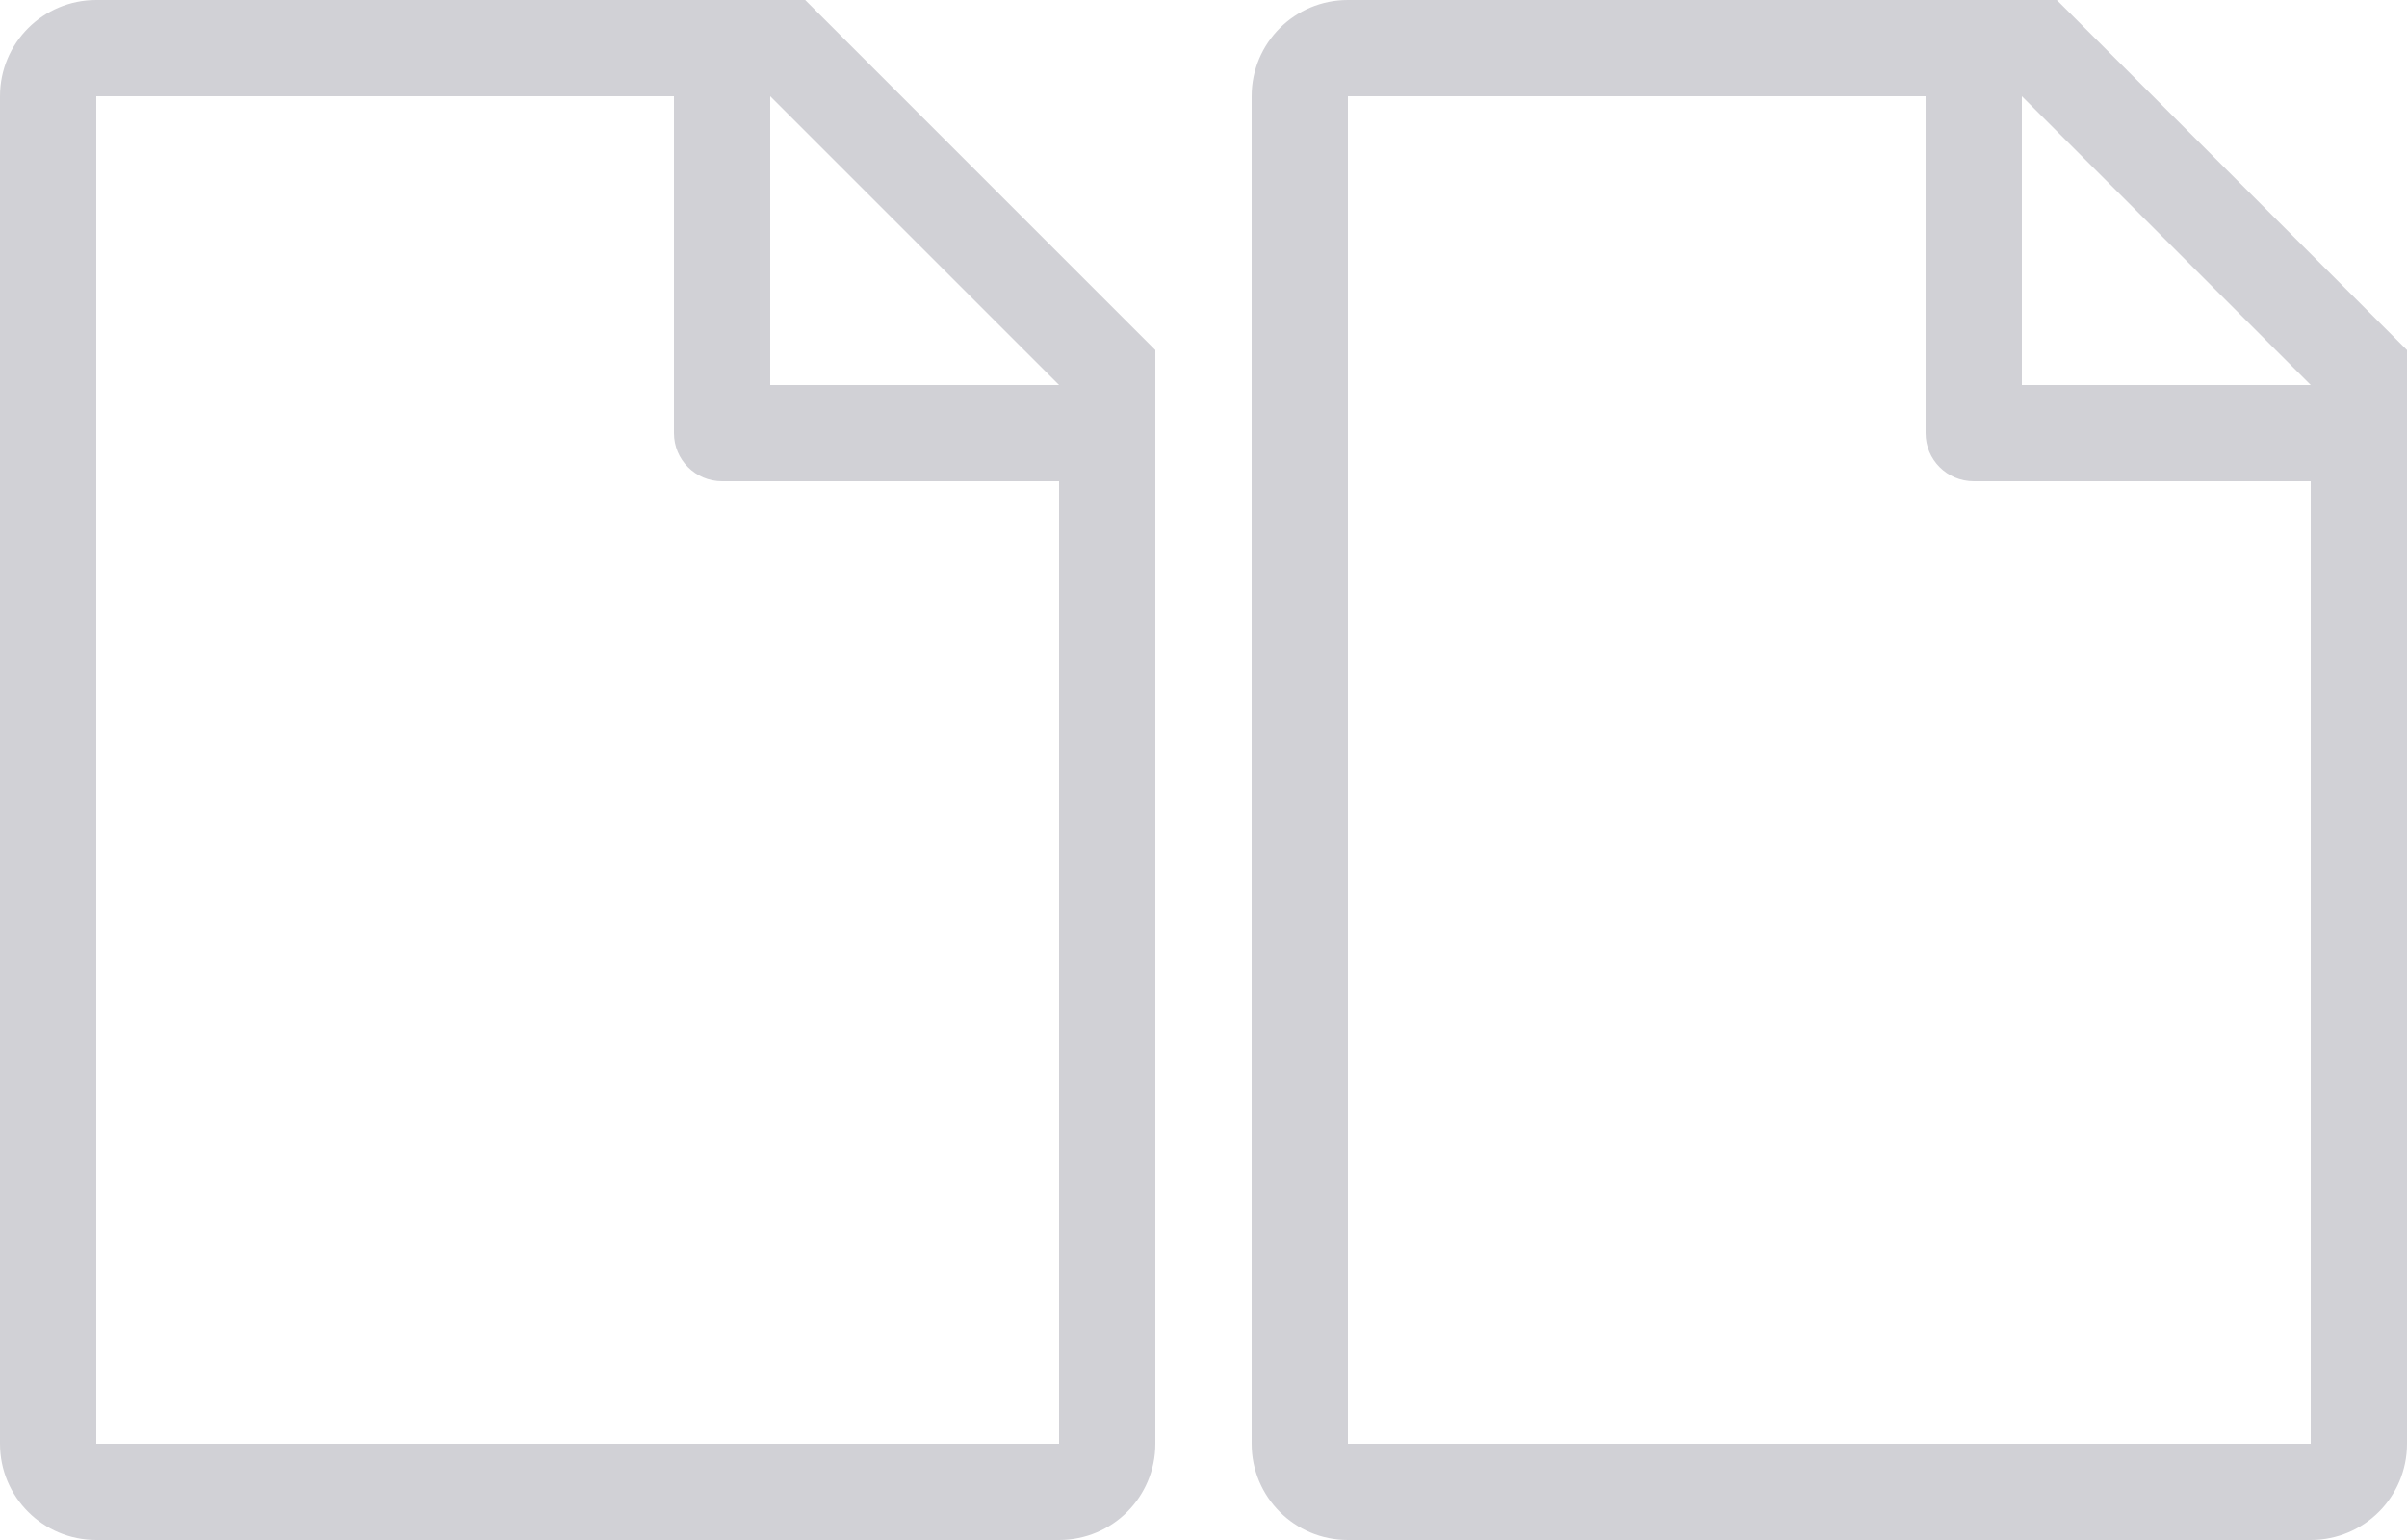
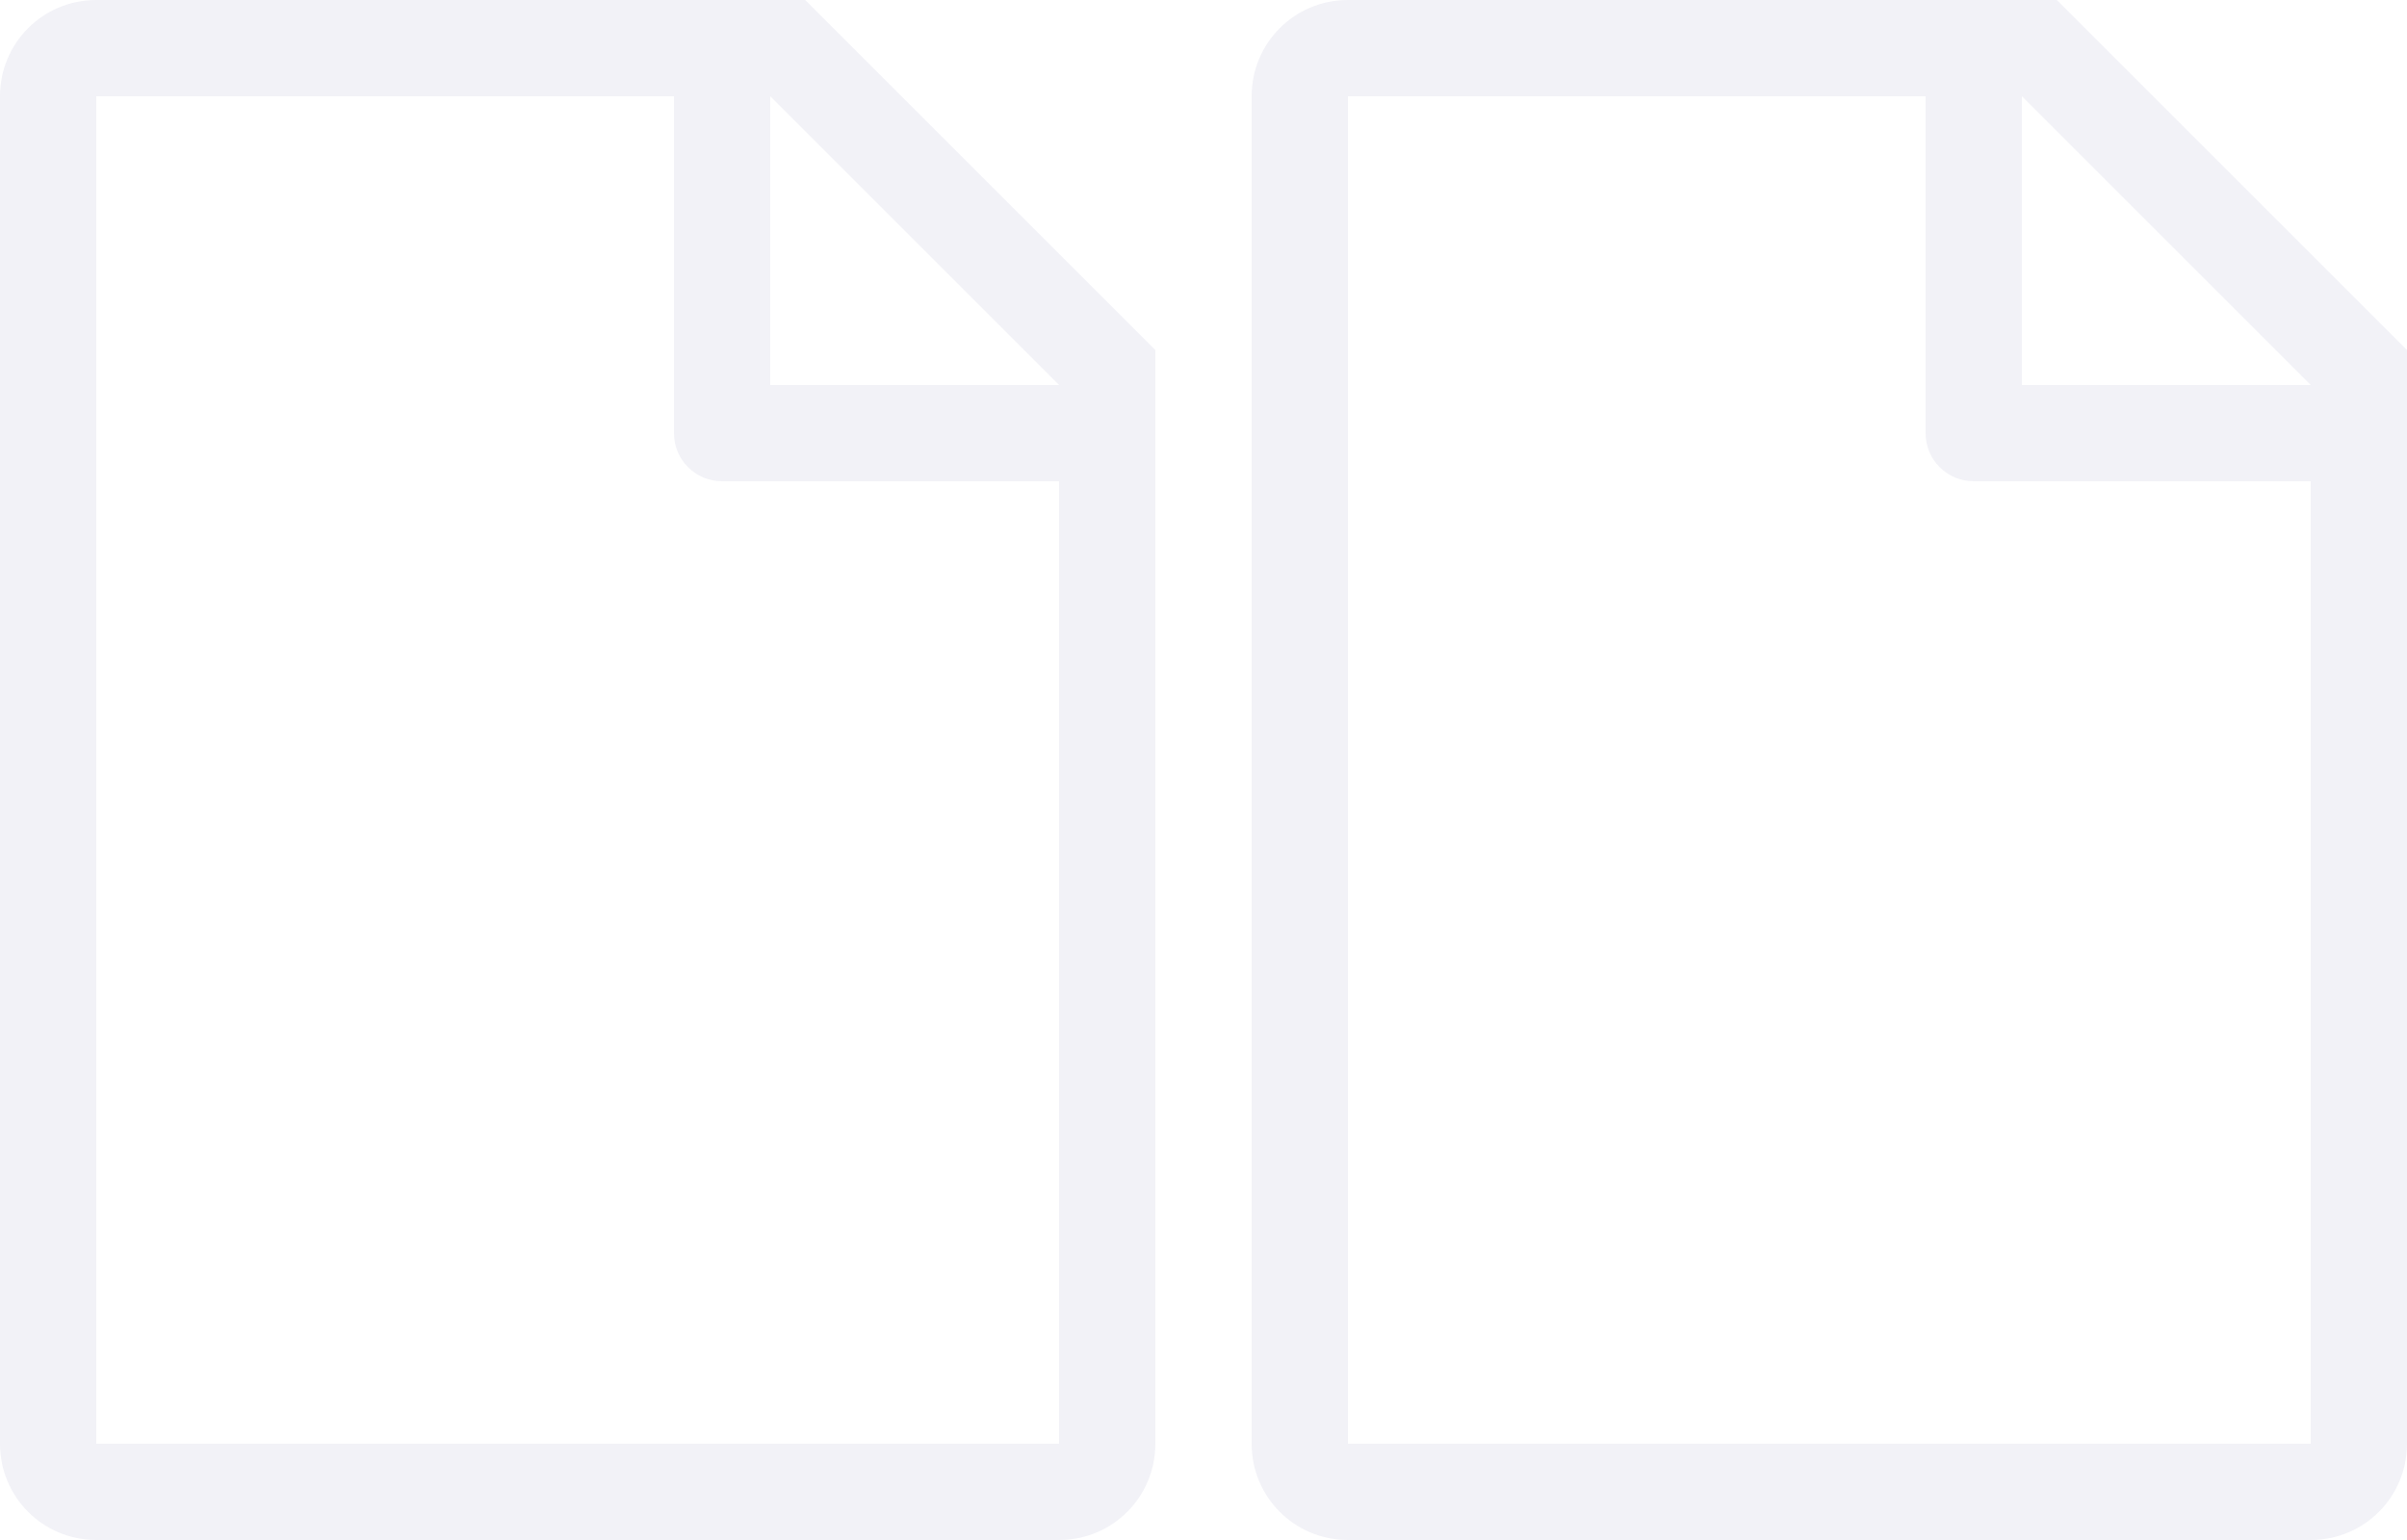
<svg xmlns="http://www.w3.org/2000/svg" height="16" viewBox="0 0 25 16" width="25">
-   <g fill="#d1d1d6">
+   <g fill="#f2f2f7">
    <path d="m14 0c-.554 0-1 .446-1 1v14c0 .554.446 1 1 1h10c.554 0 1-.446 1-1v-10.5-.863l-3.637-3.637zm0 1h6v3.5c0 .277.223.5.5.5h3.5v10h-10zm7 0 3 3h-3z" />
    <path d="m1 0c-.554 0-1 .446-1 1v14c0 .554.446 1 1 1h10c.554 0 1-.446 1-1v-10.5-.863l-3.637-3.637zm0 1h6v3.5c0 .277.223.5.5.5h3.5v10h-10zm7 0 3 3h-3z" />
  </g>
</svg>
